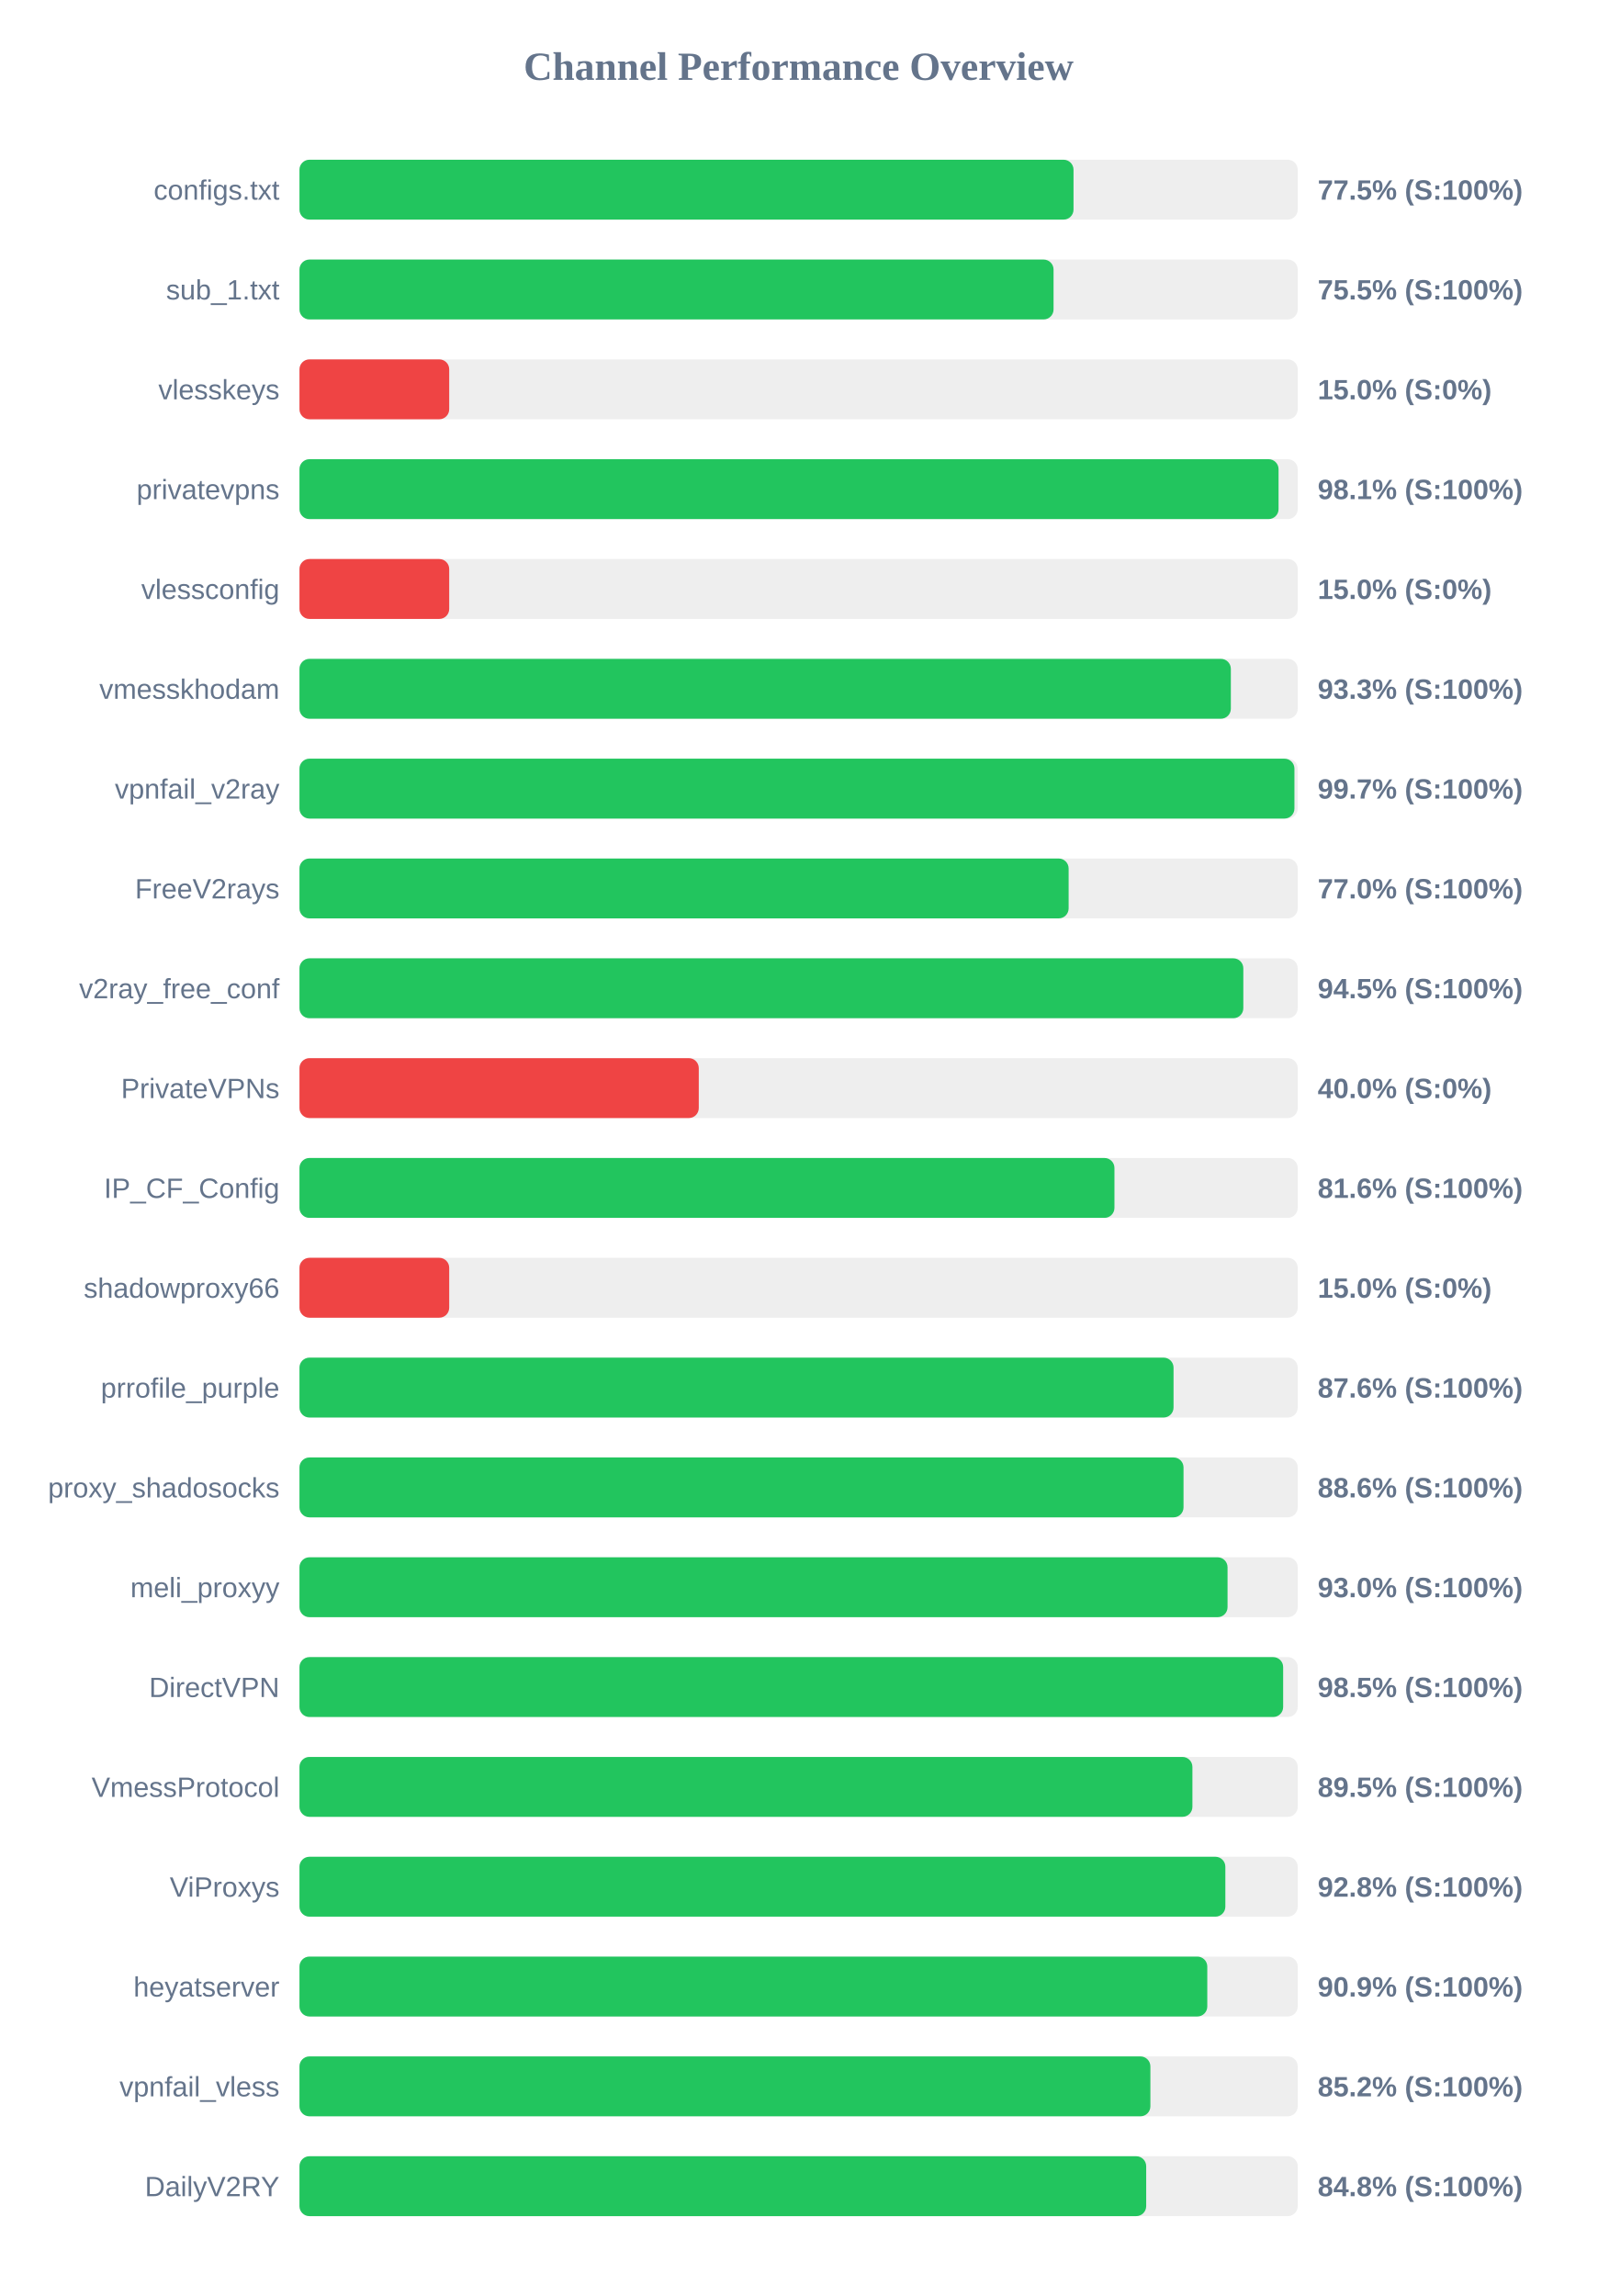
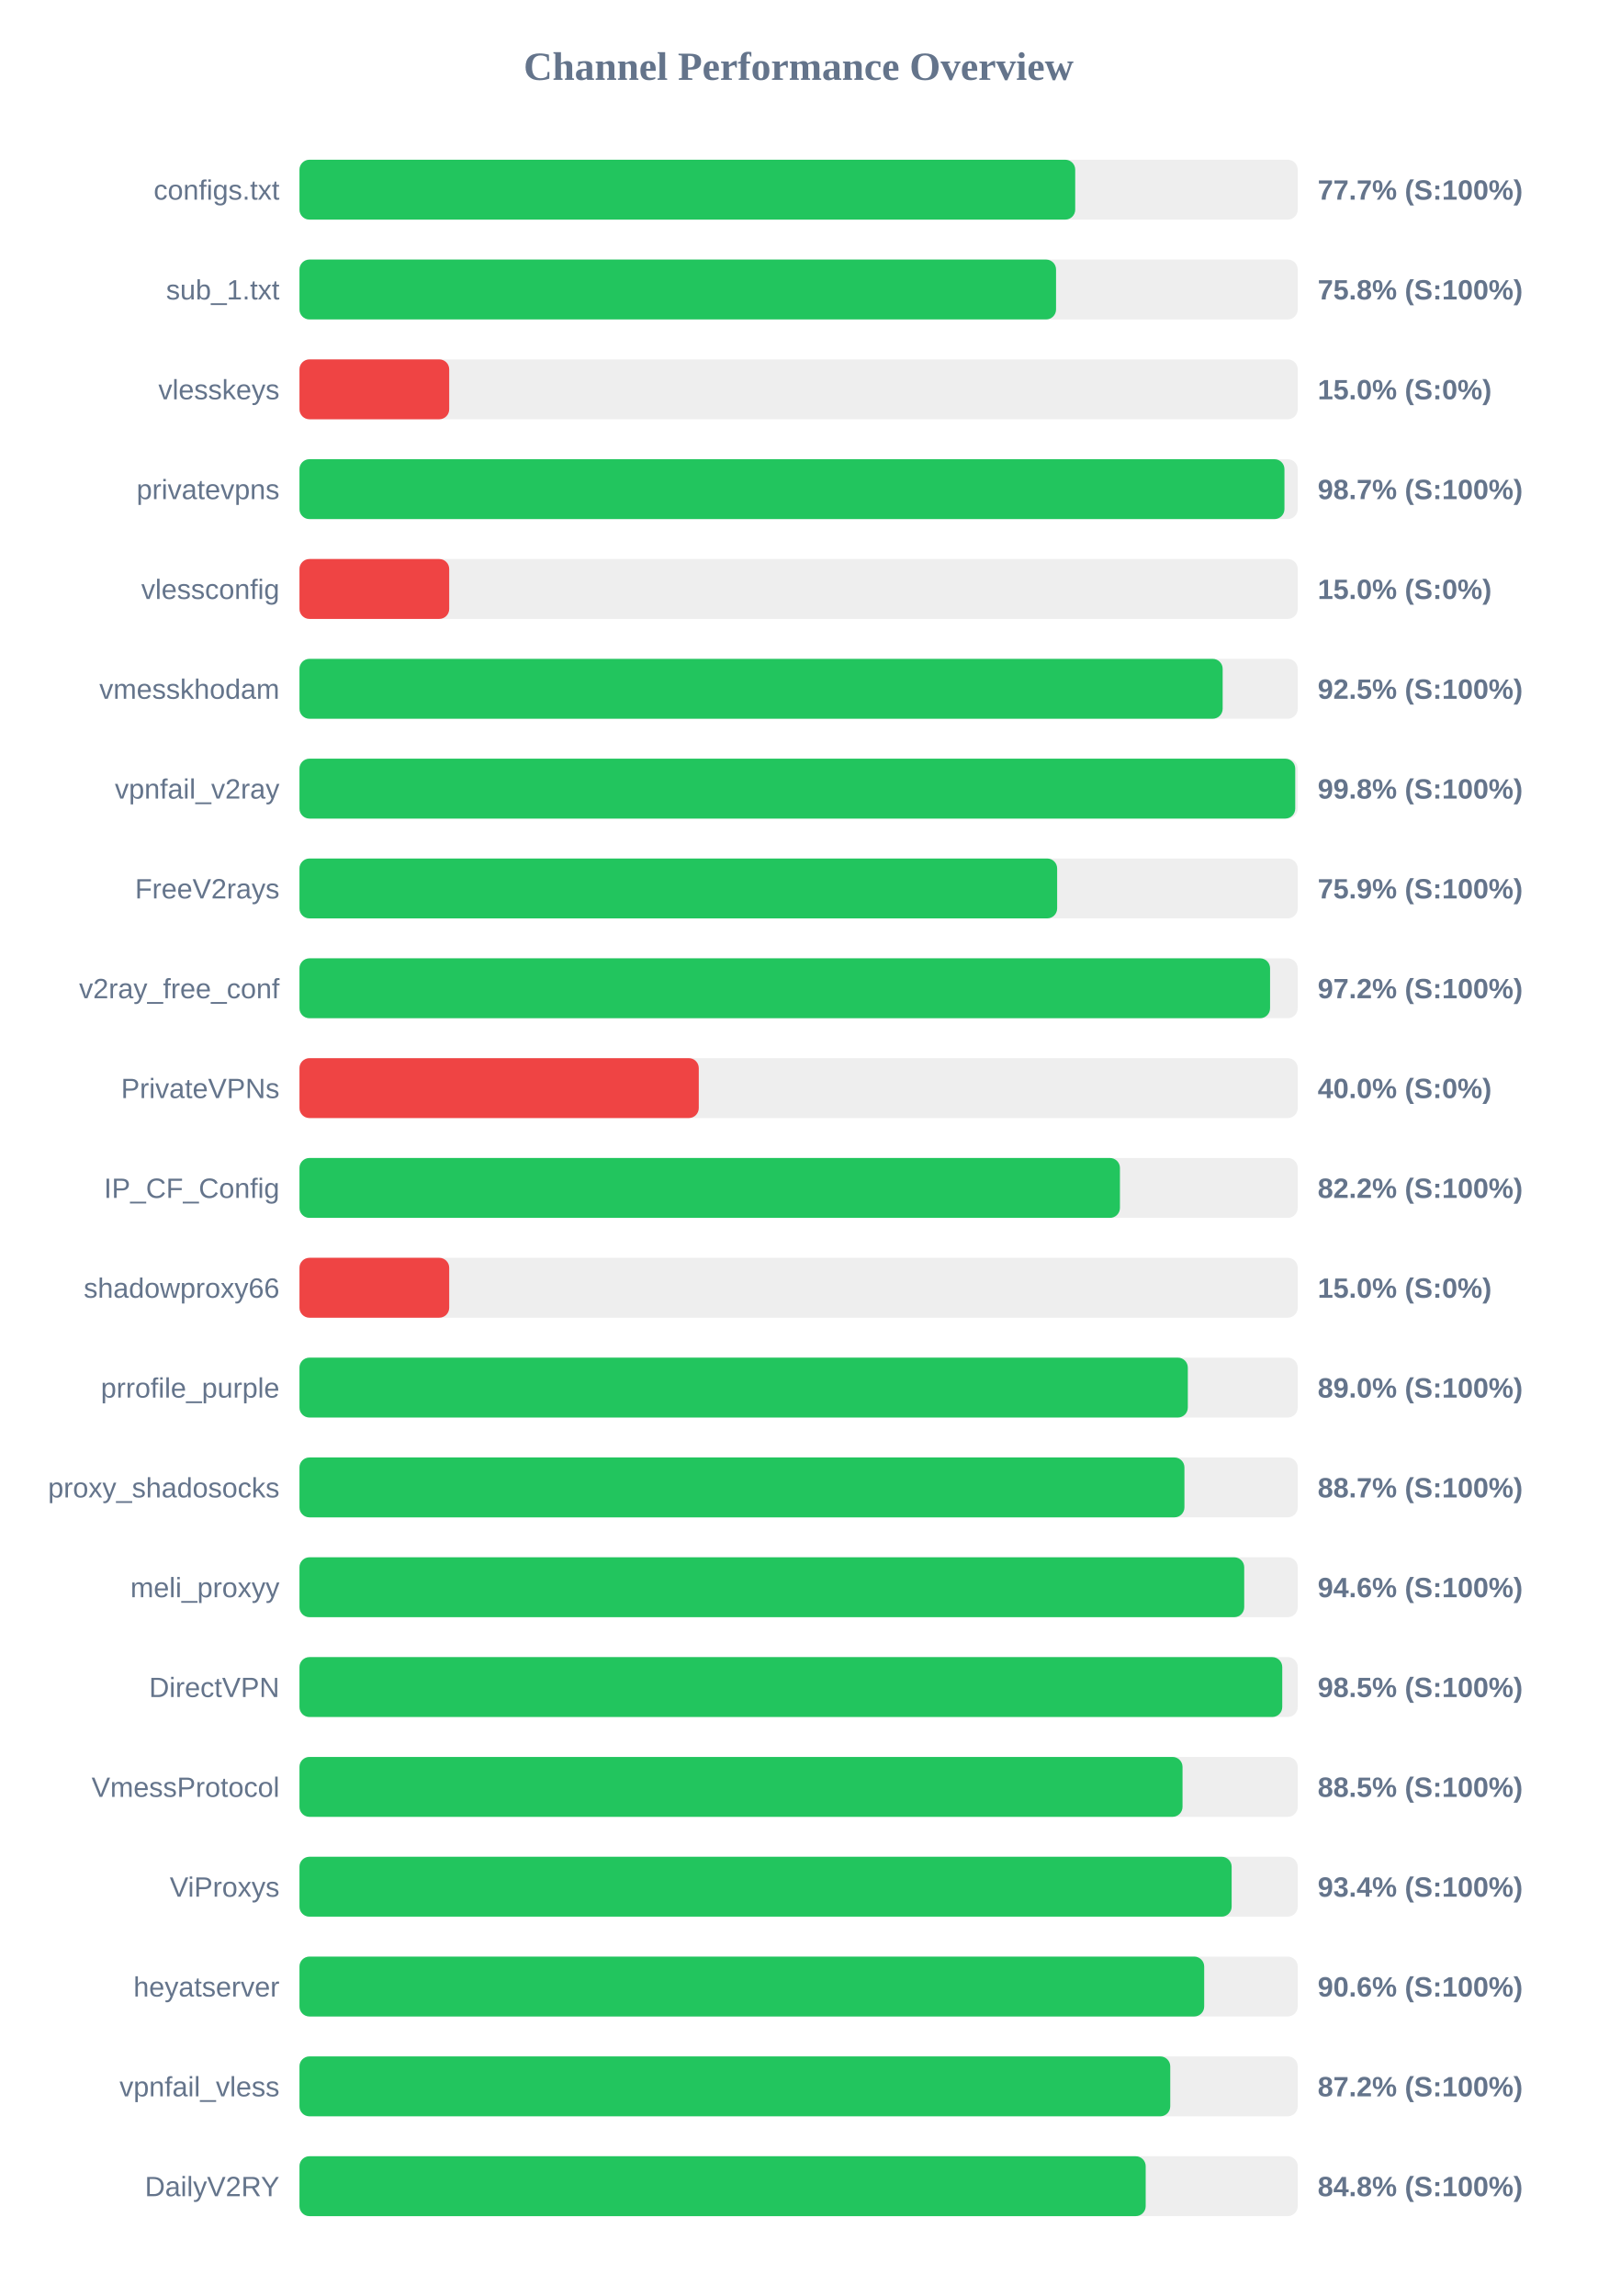
<svg xmlns="http://www.w3.org/2000/svg" width="800" height="1150" version="1.1">
  <style>
        .row { font: 14px Arial; fill: #64748b; }
        .score { font: bold 14px Arial; fill: #64748b; }
    </style>
  <text x="400" y="40" text-anchor="middle" font-size="20px" font-weight="bold" fill="#64748b">Channel Performance Overview</text>
  <rect x="150" y="80" width="500" height="30" fill="#eee" rx="5" />
-   <rect x="150" y="80" width="387.7" height="30" fill="#22c55e" rx="5" />
+   <rect x="150" y="80" width="388.55" height="30" fill="#22c55e" rx="5" />
  <text x="140" y="100" text-anchor="end" class="row">configs.txt</text>
-   <text x="660" y="100" text-anchor="start" class="score">77.5% (S:100%)</text>
+   <text x="660" y="100" text-anchor="start" class="score">77.7% (S:100%)</text>
  <rect x="150" y="130" width="500" height="30" fill="#eee" rx="5" />
-   <rect x="150" y="130" width="377.7" height="30" fill="#22c55e" rx="5" />
+   <rect x="150" y="130" width="378.95" height="30" fill="#22c55e" rx="5" />
  <text x="140" y="150" text-anchor="end" class="row">sub_1.txt</text>
-   <text x="660" y="150" text-anchor="start" class="score">75.5% (S:100%)</text>
+   <text x="660" y="150" text-anchor="start" class="score">75.8% (S:100%)</text>
  <rect x="150" y="180" width="500" height="30" fill="#eee" rx="5" />
  <rect x="150" y="180" width="75.0" height="30" fill="#ef4444" rx="5" />
  <text x="140" y="200" text-anchor="end" class="row">vlesskeys</text>
  <text x="660" y="200" text-anchor="start" class="score">15.0% (S:0%)</text>
  <rect x="150" y="230" width="500" height="30" fill="#eee" rx="5" />
-   <rect x="150" y="230" width="490.4" height="30" fill="#22c55e" rx="5" />
+   <rect x="150" y="230" width="493.35" height="30" fill="#22c55e" rx="5" />
  <text x="140" y="250" text-anchor="end" class="row">privatevpns</text>
-   <text x="660" y="250" text-anchor="start" class="score">98.1% (S:100%)</text>
+   <text x="660" y="250" text-anchor="start" class="score">98.7% (S:100%)</text>
  <rect x="150" y="280" width="500" height="30" fill="#eee" rx="5" />
  <rect x="150" y="280" width="75.0" height="30" fill="#ef4444" rx="5" />
  <text x="140" y="300" text-anchor="end" class="row">vlessconfig</text>
  <text x="660" y="300" text-anchor="start" class="score">15.0% (S:0%)</text>
  <rect x="150" y="330" width="500" height="30" fill="#eee" rx="5" />
-   <rect x="150" y="330" width="466.5" height="30" fill="#22c55e" rx="5" />
+   <rect x="150" y="330" width="462.4" height="30" fill="#22c55e" rx="5" />
  <text x="140" y="350" text-anchor="end" class="row">vmesskhodam</text>
-   <text x="660" y="350" text-anchor="start" class="score">93.3% (S:100%)</text>
+   <text x="660" y="350" text-anchor="start" class="score">92.5% (S:100%)</text>
  <rect x="150" y="380" width="500" height="30" fill="#eee" rx="5" />
-   <rect x="150" y="380" width="498.35" height="30" fill="#22c55e" rx="5" />
+   <rect x="150" y="380" width="498.75" height="30" fill="#22c55e" rx="5" />
  <text x="140" y="400" text-anchor="end" class="row">vpnfail_v2ray</text>
-   <text x="660" y="400" text-anchor="start" class="score">99.7% (S:100%)</text>
+   <text x="660" y="400" text-anchor="start" class="score">99.8% (S:100%)</text>
  <rect x="150" y="430" width="500" height="30" fill="#eee" rx="5" />
-   <rect x="150" y="430" width="385.25" height="30" fill="#22c55e" rx="5" />
+   <rect x="150" y="430" width="379.5" height="30" fill="#22c55e" rx="5" />
  <text x="140" y="450" text-anchor="end" class="row">FreeV2rays</text>
-   <text x="660" y="450" text-anchor="start" class="score">77.0% (S:100%)</text>
+   <text x="660" y="450" text-anchor="start" class="score">75.9% (S:100%)</text>
  <rect x="150" y="480" width="500" height="30" fill="#eee" rx="5" />
-   <rect x="150" y="480" width="472.75" height="30" fill="#22c55e" rx="5" />
+   <rect x="150" y="480" width="486.15" height="30" fill="#22c55e" rx="5" />
  <text x="140" y="500" text-anchor="end" class="row">v2ray_free_conf</text>
-   <text x="660" y="500" text-anchor="start" class="score">94.5% (S:100%)</text>
+   <text x="660" y="500" text-anchor="start" class="score">97.2% (S:100%)</text>
  <rect x="150" y="530" width="500" height="30" fill="#eee" rx="5" />
  <rect x="150" y="530" width="200.0" height="30" fill="#ef4444" rx="5" />
  <text x="140" y="550" text-anchor="end" class="row">PrivateVPNs</text>
  <text x="660" y="550" text-anchor="start" class="score">40.0% (S:0%)</text>
  <rect x="150" y="580" width="500" height="30" fill="#eee" rx="5" />
-   <rect x="150" y="580" width="408.2" height="30" fill="#22c55e" rx="5" />
+   <rect x="150" y="580" width="410.95" height="30" fill="#22c55e" rx="5" />
  <text x="140" y="600" text-anchor="end" class="row">IP_CF_Config</text>
-   <text x="660" y="600" text-anchor="start" class="score">81.6% (S:100%)</text>
+   <text x="660" y="600" text-anchor="start" class="score">82.2% (S:100%)</text>
  <rect x="150" y="630" width="500" height="30" fill="#eee" rx="5" />
  <rect x="150" y="630" width="75.0" height="30" fill="#ef4444" rx="5" />
  <text x="140" y="650" text-anchor="end" class="row">shadowproxy66</text>
  <text x="660" y="650" text-anchor="start" class="score">15.0% (S:0%)</text>
  <rect x="150" y="680" width="500" height="30" fill="#eee" rx="5" />
-   <rect x="150" y="680" width="437.8" height="30" fill="#22c55e" rx="5" />
+   <rect x="150" y="680" width="444.95" height="30" fill="#22c55e" rx="5" />
  <text x="140" y="700" text-anchor="end" class="row">prrofile_purple</text>
-   <text x="660" y="700" text-anchor="start" class="score">87.6% (S:100%)</text>
+   <text x="660" y="700" text-anchor="start" class="score">89.0% (S:100%)</text>
  <rect x="150" y="730" width="500" height="30" fill="#eee" rx="5" />
-   <rect x="150" y="730" width="442.8" height="30" fill="#22c55e" rx="5" />
+   <rect x="150" y="730" width="443.25" height="30" fill="#22c55e" rx="5" />
  <text x="140" y="750" text-anchor="end" class="row">proxy_shadosocks</text>
-   <text x="660" y="750" text-anchor="start" class="score">88.6% (S:100%)</text>
+   <text x="660" y="750" text-anchor="start" class="score">88.7% (S:100%)</text>
  <rect x="150" y="780" width="500" height="30" fill="#eee" rx="5" />
-   <rect x="150" y="780" width="464.85" height="30" fill="#22c55e" rx="5" />
+   <rect x="150" y="780" width="473.2" height="30" fill="#22c55e" rx="5" />
  <text x="140" y="800" text-anchor="end" class="row">meli_proxyy</text>
-   <text x="660" y="800" text-anchor="start" class="score">93.0% (S:100%)</text>
+   <text x="660" y="800" text-anchor="start" class="score">94.6% (S:100%)</text>
  <rect x="150" y="830" width="500" height="30" fill="#eee" rx="5" />
-   <rect x="150" y="830" width="492.7" height="30" fill="#22c55e" rx="5" />
+   <rect x="150" y="830" width="492.25" height="30" fill="#22c55e" rx="5" />
  <text x="140" y="850" text-anchor="end" class="row">DirectVPN</text>
  <text x="660" y="850" text-anchor="start" class="score">98.5% (S:100%)</text>
  <rect x="150" y="880" width="500" height="30" fill="#eee" rx="5" />
-   <rect x="150" y="880" width="447.25" height="30" fill="#22c55e" rx="5" />
+   <rect x="150" y="880" width="442.3" height="30" fill="#22c55e" rx="5" />
  <text x="140" y="900" text-anchor="end" class="row">VmessProtocol</text>
-   <text x="660" y="900" text-anchor="start" class="score">89.5% (S:100%)</text>
+   <text x="660" y="900" text-anchor="start" class="score">88.5% (S:100%)</text>
  <rect x="150" y="930" width="500" height="30" fill="#eee" rx="5" />
-   <rect x="150" y="930" width="463.75" height="30" fill="#22c55e" rx="5" />
+   <rect x="150" y="930" width="466.9" height="30" fill="#22c55e" rx="5" />
  <text x="140" y="950" text-anchor="end" class="row">ViProxys</text>
-   <text x="660" y="950" text-anchor="start" class="score">92.8% (S:100%)</text>
+   <text x="660" y="950" text-anchor="start" class="score">93.4% (S:100%)</text>
  <rect x="150" y="980" width="500" height="30" fill="#eee" rx="5" />
-   <rect x="150" y="980" width="454.7" height="30" fill="#22c55e" rx="5" />
+   <rect x="150" y="980" width="453.15" height="30" fill="#22c55e" rx="5" />
  <text x="140" y="1000" text-anchor="end" class="row">heyatserver</text>
-   <text x="660" y="1000" text-anchor="start" class="score">90.9% (S:100%)</text>
+   <text x="660" y="1000" text-anchor="start" class="score">90.6% (S:100%)</text>
  <rect x="150" y="1030" width="500" height="30" fill="#eee" rx="5" />
-   <rect x="150" y="1030" width="426.2" height="30" fill="#22c55e" rx="5" />
+   <rect x="150" y="1030" width="436.15" height="30" fill="#22c55e" rx="5" />
  <text x="140" y="1050" text-anchor="end" class="row">vpnfail_vless</text>
-   <text x="660" y="1050" text-anchor="start" class="score">85.2% (S:100%)</text>
+   <text x="660" y="1050" text-anchor="start" class="score">87.2% (S:100%)</text>
  <rect x="150" y="1080" width="500" height="30" fill="#eee" rx="5" />
-   <rect x="150" y="1080" width="424.1" height="30" fill="#22c55e" rx="5" />
+   <rect x="150" y="1080" width="423.85" height="30" fill="#22c55e" rx="5" />
  <text x="140" y="1100" text-anchor="end" class="row">DailyV2RY</text>
  <text x="660" y="1100" text-anchor="start" class="score">84.8% (S:100%)</text>
</svg>
